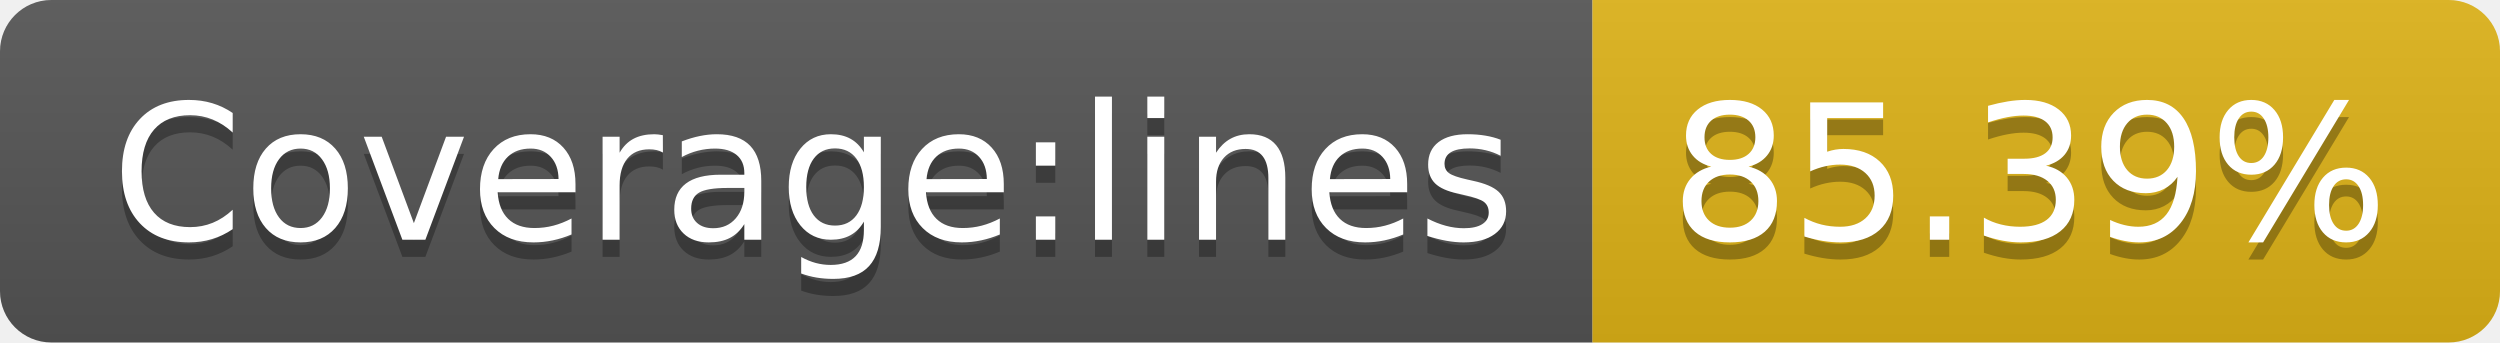
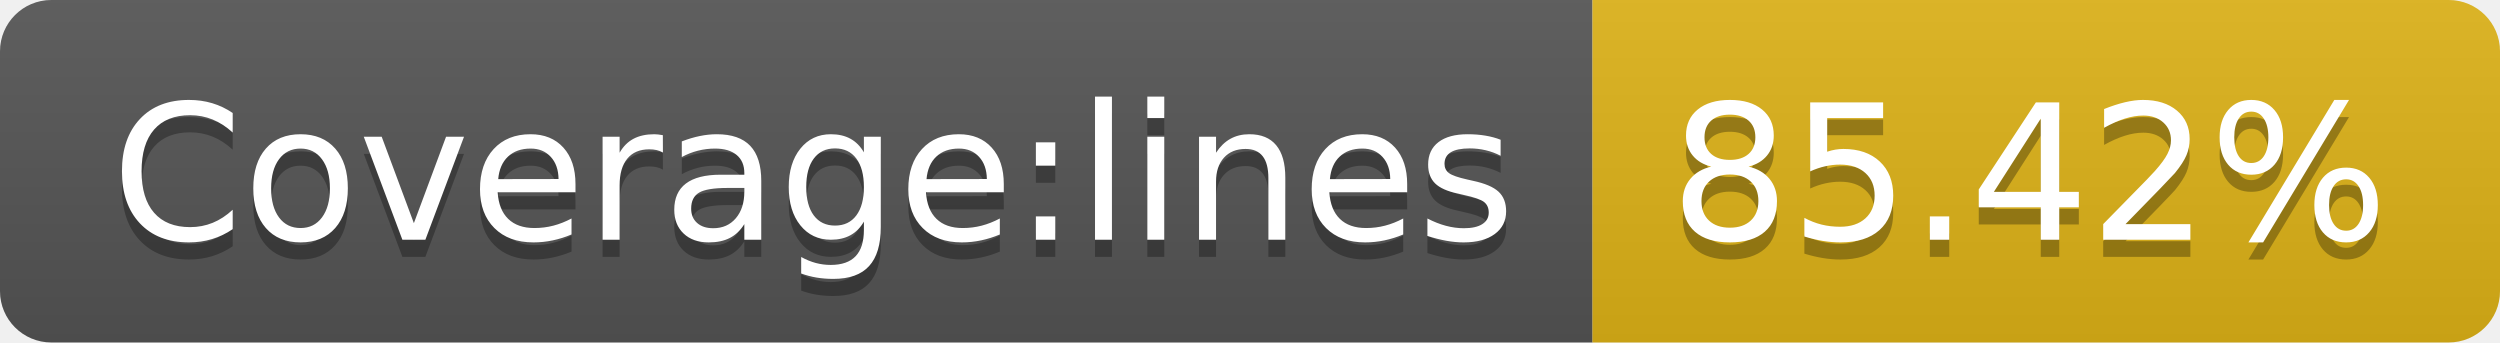
<svg xmlns="http://www.w3.org/2000/svg" width="146" height="20">
  <linearGradient id="b" x2="0" y2="100%">
    <stop offset="0" stop-color="#bbb" stop-opacity=".1" />
    <stop offset="1" stop-opacity=".1" />
  </linearGradient>
  <clipPath id="a">
    <rect width="146" height="20" rx="3" fill="#fff" />
  </clipPath>
  <g clip-path="url(#a)">
    <path fill="#555" d="M0 0h93v20H0z" />
    <path fill="#dfb317" d="M93 0h53v20H93z" />
    <path fill="url(#b)" d="M0 0h146v20H0z" />
  </g>
  <g fill="#fff" text-anchor="middle" font-family="DejaVu Sans,Verdana,Geneva,sans-serif" font-size="110">
    <text x="475" y="150" fill="#010101" fill-opacity=".3" transform="scale(.1)" textLength="830">Coverage:lines</text>
    <text x="475" y="140" transform="scale(.1)" textLength="830">Coverage:lines</text>
-     <text x="1185" y="150" fill="#010101" fill-opacity=".3" transform="scale(.1)" textLength="430">85.39%</text>
-     <text x="1185" y="140" transform="scale(.1)" textLength="430">85.39%</text>
+     <text x="1185" y="150" fill="#010101" fill-opacity=".3" transform="scale(.1)" textLength="430">85.42%</text>
+     <text x="1185" y="140" transform="scale(.1)" textLength="430">85.42%</text>
  </g>
</svg>
